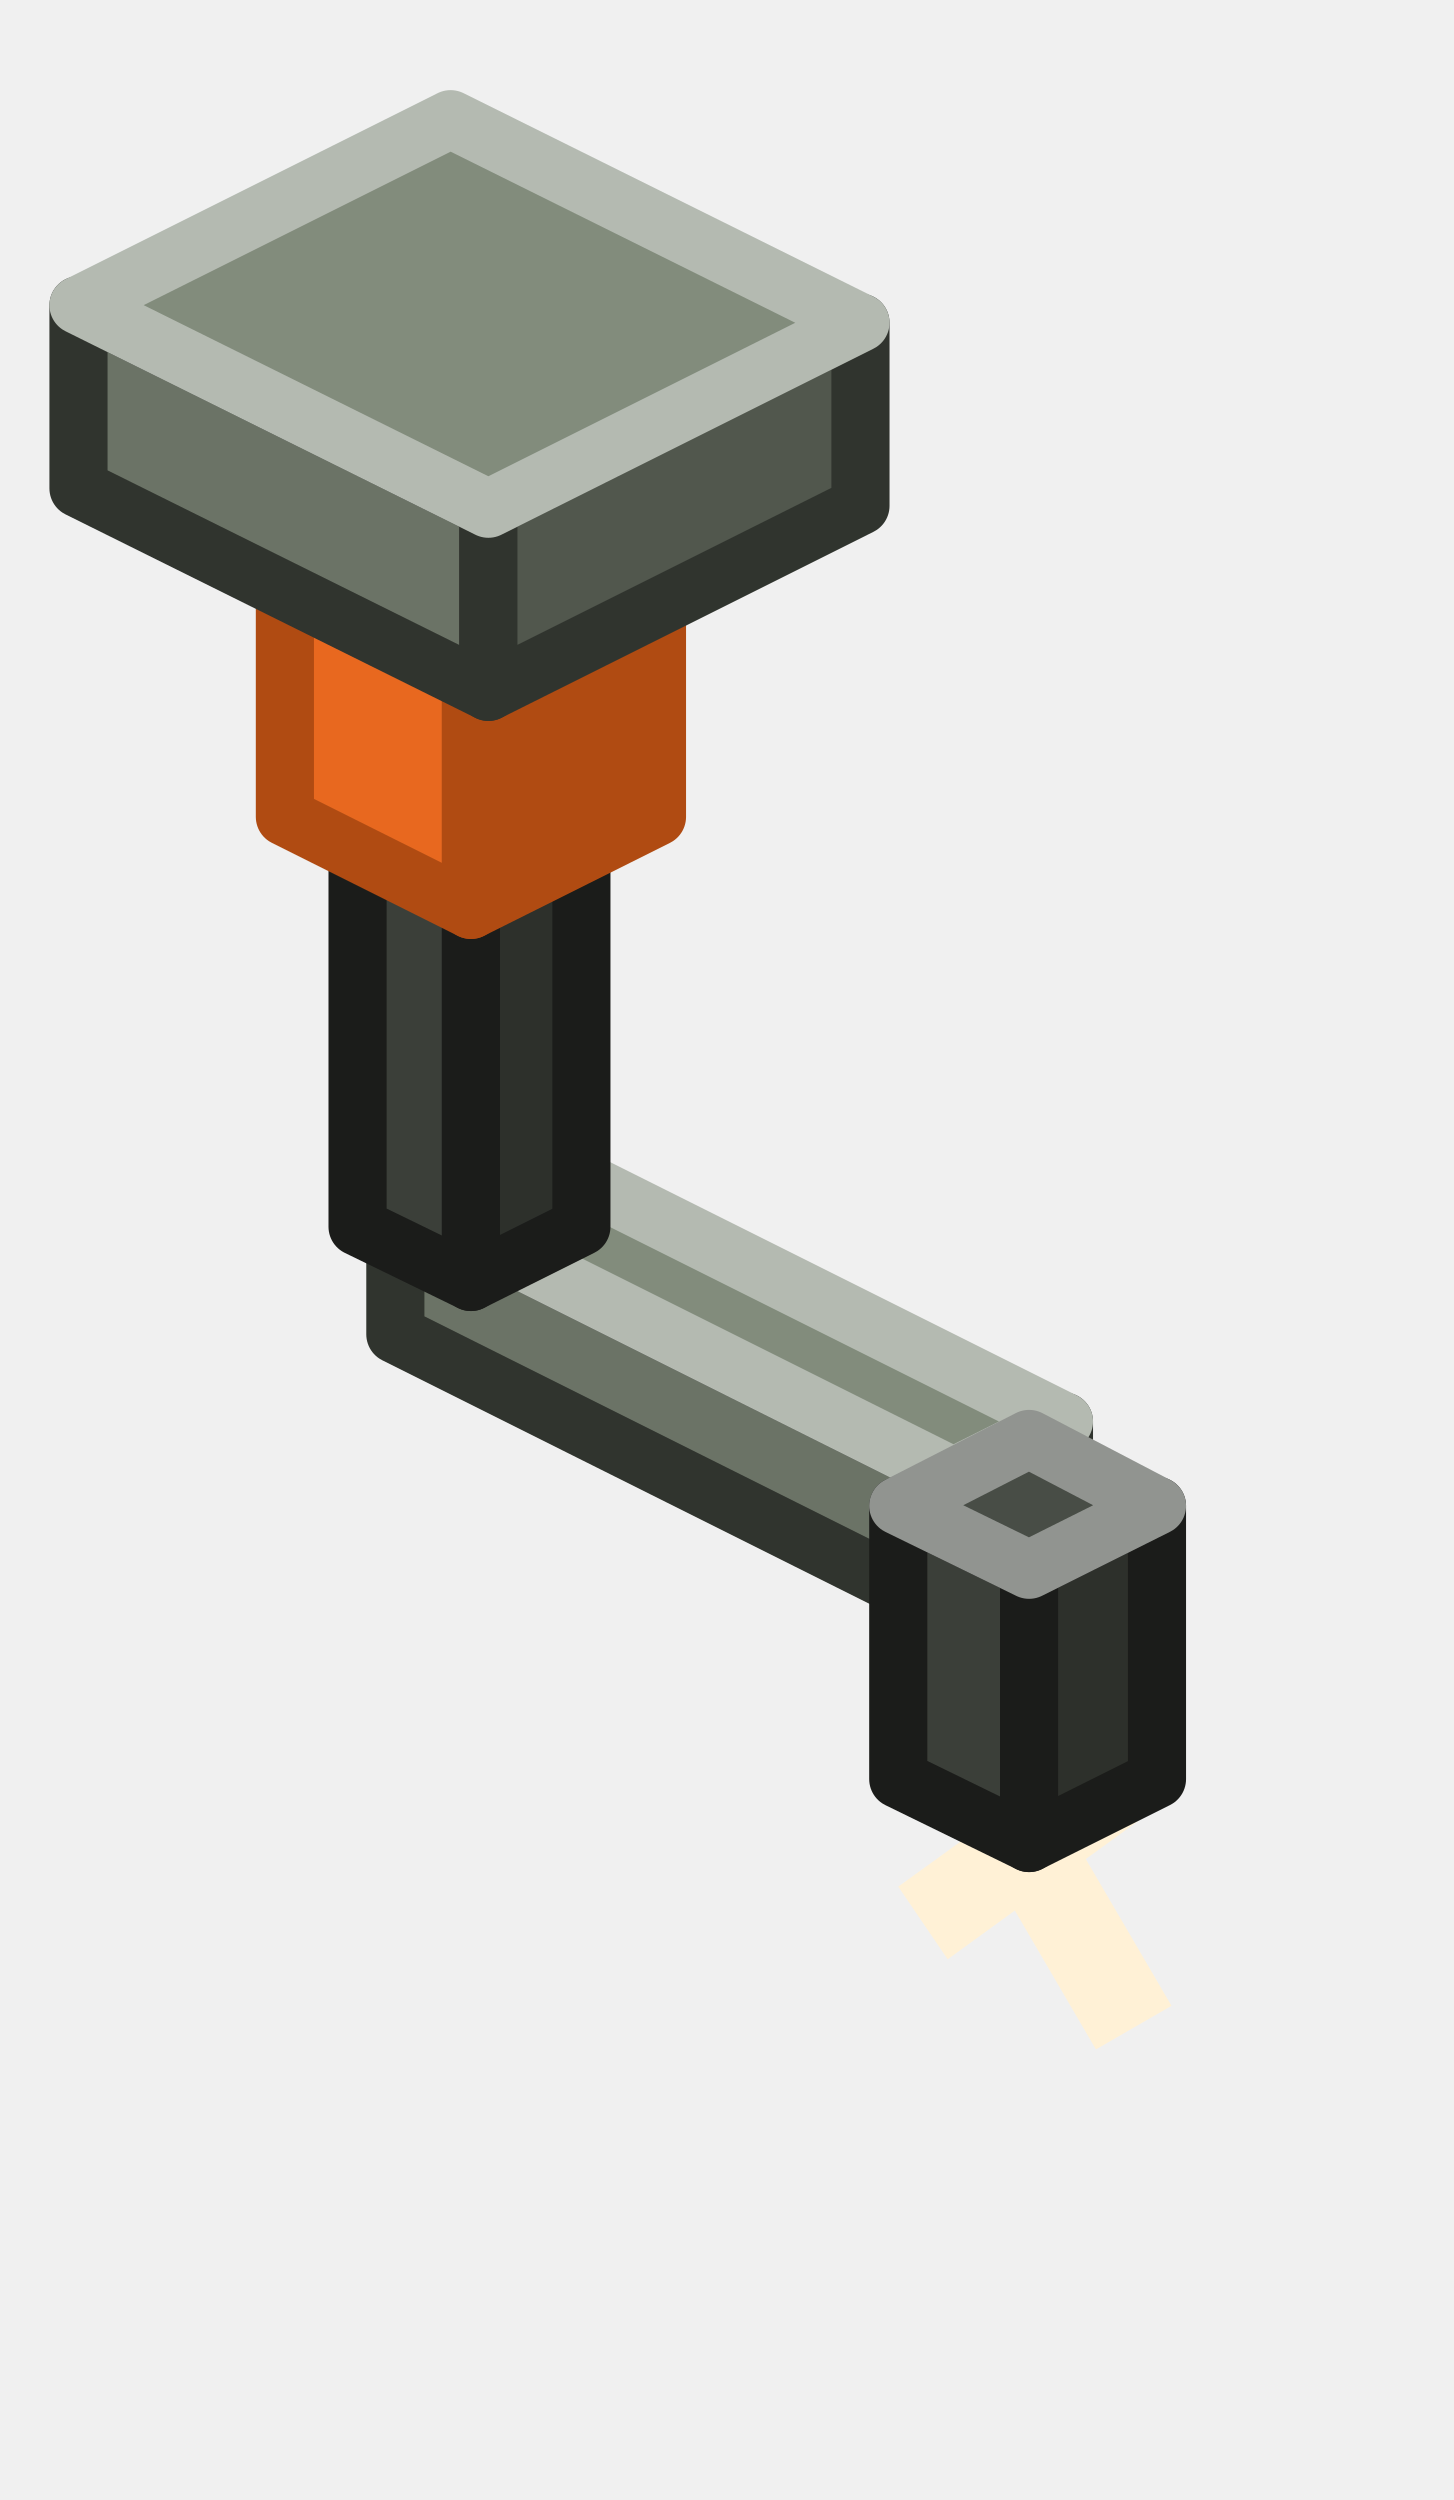
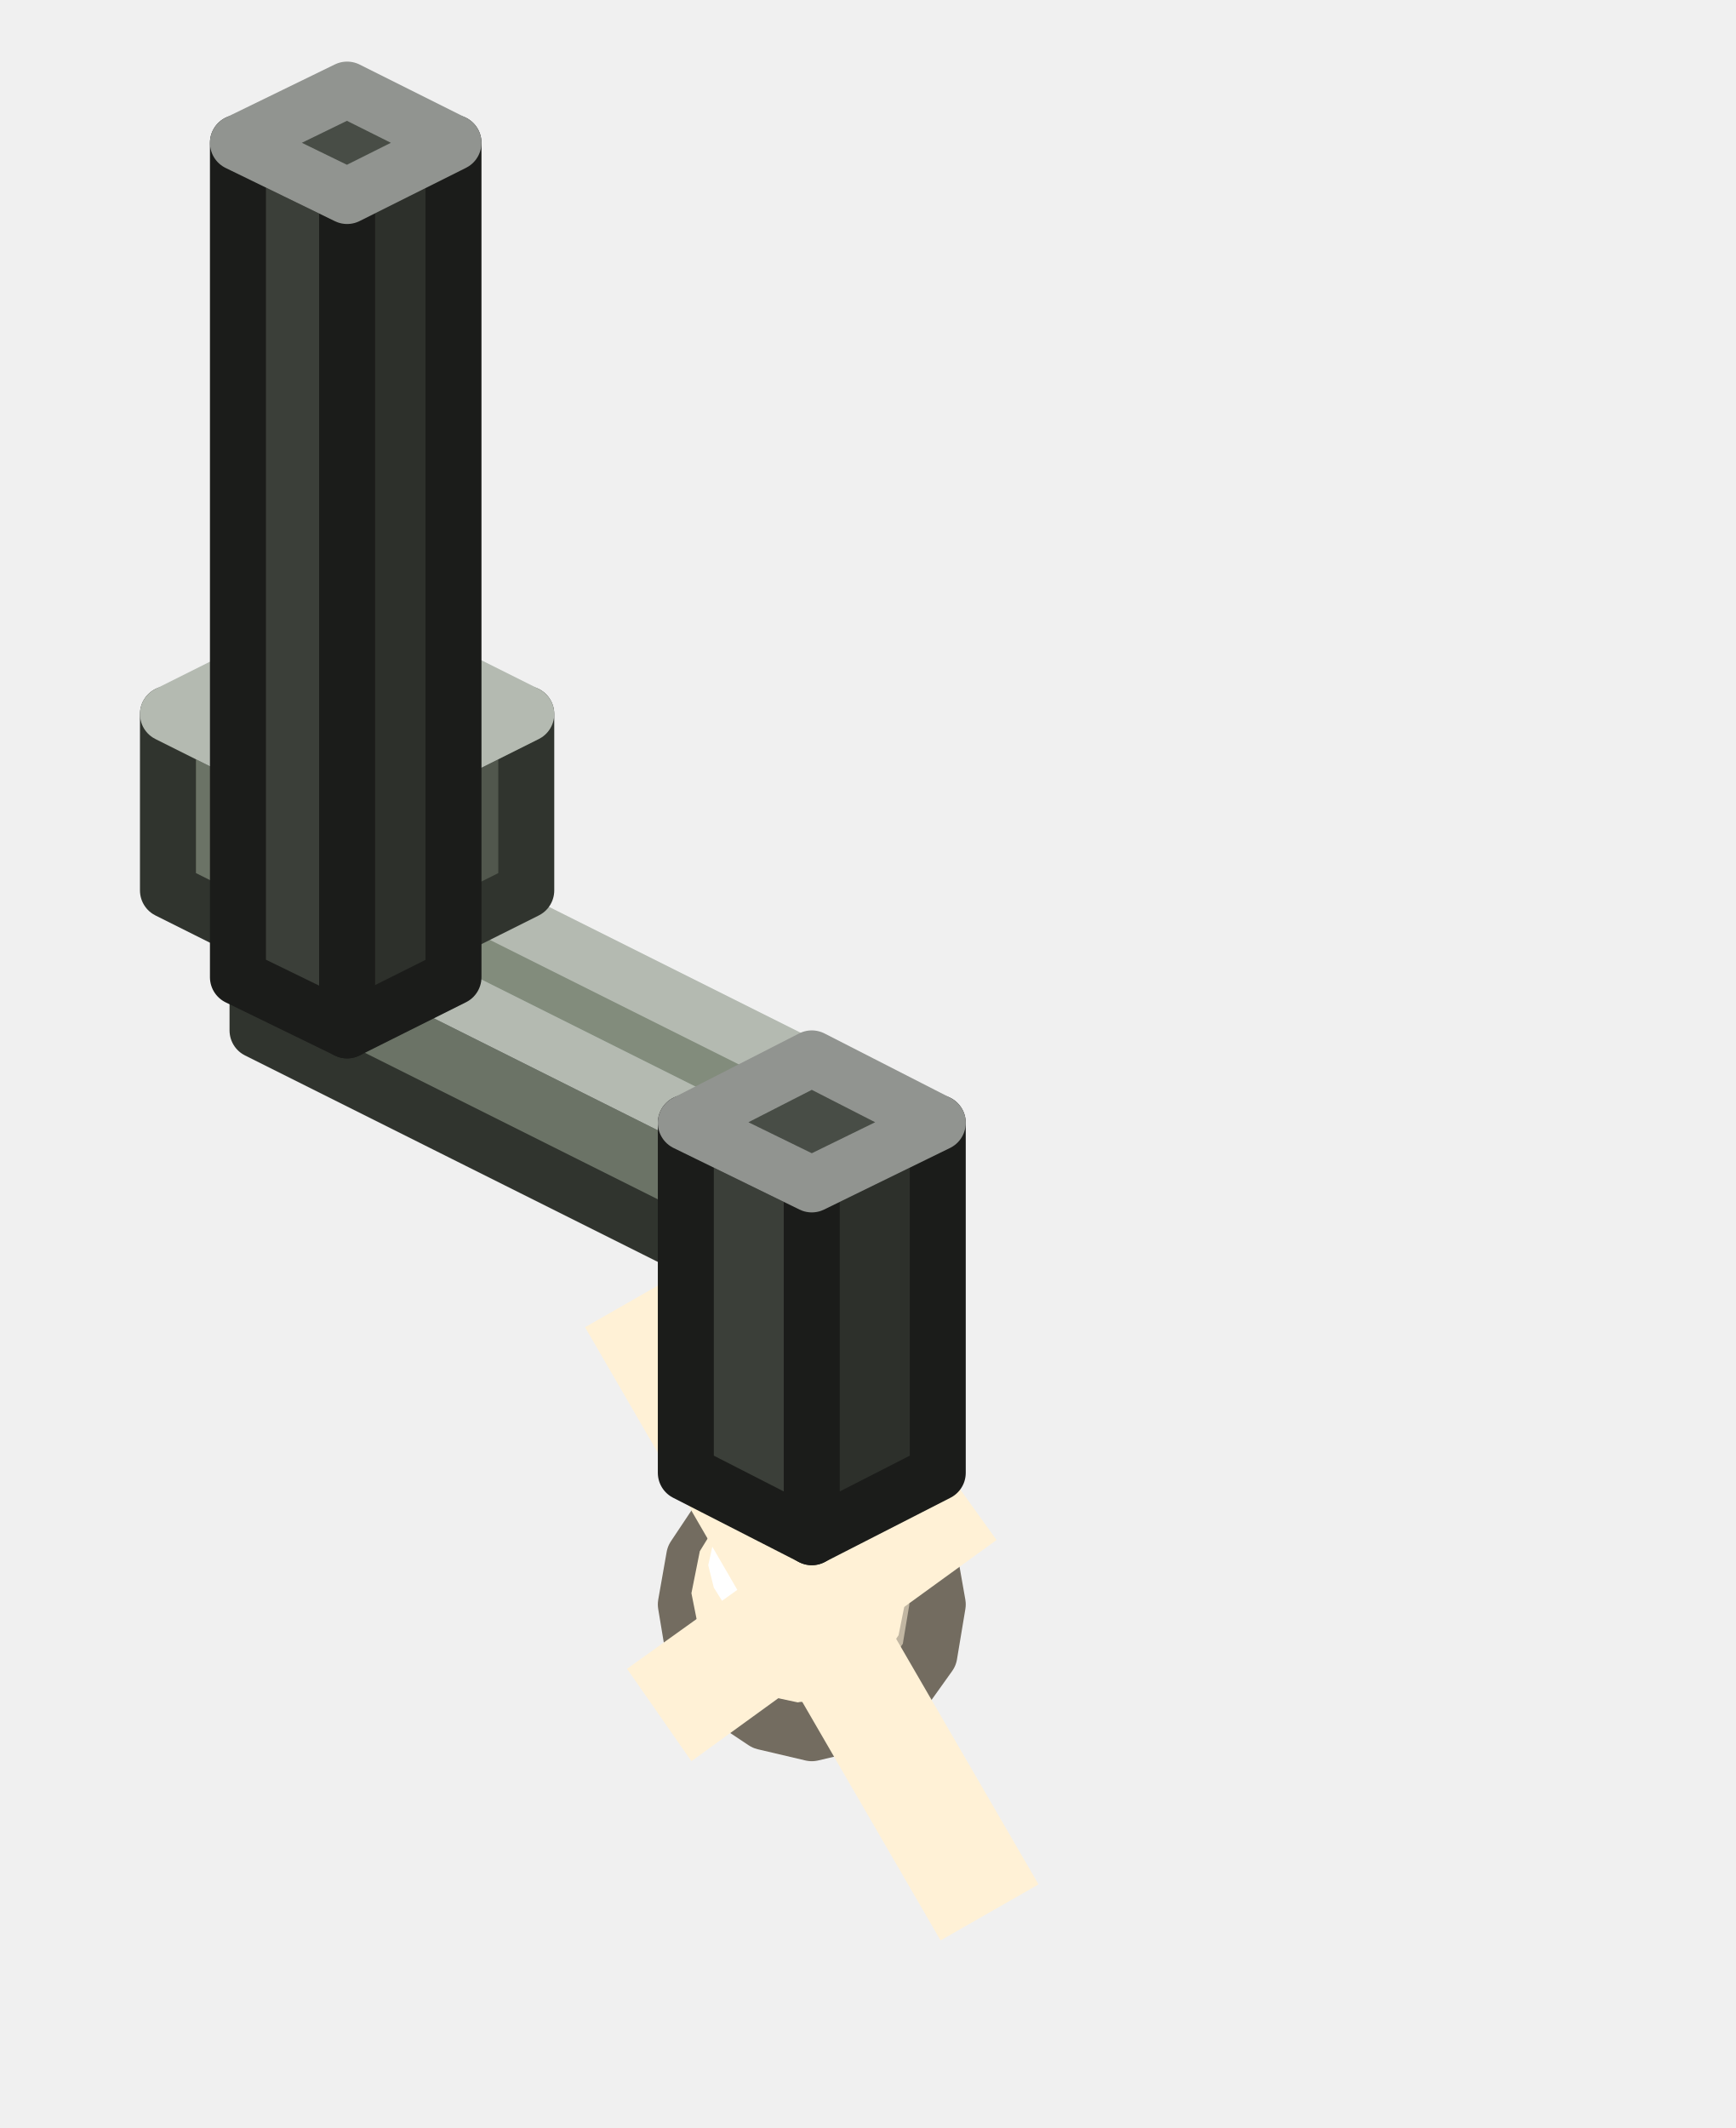
- <svg xmlns="http://www.w3.org/2000/svg" width="50" height="86" viewBox="0 0 50 86">
+ <svg xmlns="http://www.w3.org/2000/svg" width="62" height="76" viewBox="0 0 62 76">
  <g stroke-width="2" stroke-linejoin="round">
-     <polygon points="32.8,55.5 13.6,45.9 13.6,41.2 32.8,50.8" fill="#6B7366" stroke="#30342E" />
-     <polygon points="36.6,53.6 32.8,55.5 32.8,50.8 36.6,48.9" fill="#51574D" stroke="#30342E" />
-     <polygon points="32.8,50.8 13.6,41.2 17.4,39.3 36.6,48.9" fill="#828C7C" stroke="#B4BAB1" />
-     <polygon points="16.2,44.1 12.3,42.2 12.3,15.5 16.2,17.4" fill="#3B3F39" stroke="#1B1C1A" />
-     <polygon points="20,42.2 16.2,44.1 16.2,17.4 20,15.5" fill="#2D302B" stroke="#1B1C1A" />
-     <polygon points="16.2,17.4 12.3,15.5 16.2,13.6 20,15.5" fill="#484D46" stroke="#919490" />
-     <polygon points="33,56.5 40.3,69 37.7,70.5 30.4,58" fill="#FFF1D6" />
-     <polygon points="30.9,64.9 38.1,59.7 39.9,62.1 32.6,67.4" fill="#FFF1D6" />
-     <polygon points="16.2,31.3 9.8,28.1 9.8,20.2 16.2,23.4" fill="#E8681F" stroke="#B04B12" />
-     <polygon points="22.6,28.1 16.2,31.3 16.2,23.4 22.6,20.2" fill="#B04B12" stroke="#B04B12" />
-     <polygon points="16.2,23.4 9.8,20.2 16.2,17 22.6,20.2" fill="#FF9446" stroke="#FF9446" />
-     <polygon points="35.4,63.4 30.9,61.2 30.9,51.8 35.4,54" fill="#3B3F39" stroke="#1B1C1A" />
-     <polygon points="39.8,61.2 35.4,63.4 35.4,54 39.8,51.8" fill="#2D302B" stroke="#1B1C1A" />
-     <polygon points="35.4,54 30.9,51.8 35.4,49.5 39.8,51.8" fill="#484D46" stroke="#919490" />
-     <polygon points="16.8,23.8 2.7,16.8 2.7,10.5 16.8,17.5" fill="#6B7366" stroke="#30342E" />
-     <polygon points="29.6,17.4 16.8,23.8 16.8,17.5 29.6,11.1" fill="#51574D" stroke="#30342E" />
-     <polygon points="16.8,17.5 2.7,10.5 15.5,4.1 29.6,11.1" fill="#828C7C" stroke="#B4BAB1" />
+     <polygon points="33.5,57.3 33.2,59.1 32.2,60.5 30.7,61.5 29,61.9 27.3,61.5 25.8,60.5 24.8,59.1 24.5,57.3 24.8,55.6 25.8,54.1 27.3,53.1 29,52.8 30.7,53.1 32.2,54.1 33.2,55.6" fill="#C1B6A2" stroke="#736C60" />
+     <polygon points="32.4,56.9 32.1,58.4 31.3,59.6 30,60.5 28.5,60.8 27.1,60.5 25.8,59.6 25,58.4 24.7,56.9 25,55.4 25.8,54.1 27.1,53.3 28.5,53 30,53.3 31.3,54.1 32.1,55.4" fill="#FFF1D6" />
+     <polygon points="29.8,55.9 29.6,56.7 29.2,57.5 28.4,58 27.6,58.1 26.7,58 26,57.5 25.5,56.7 25.3,55.9 25.5,55 26,54.3 26.7,53.8 27.6,53.6 28.4,53.8 29.2,54.3 29.6,55" fill="#FFFFFF" />
+     <polygon points="24.4,45.4 37.1,67.3 33.6,69.3 20.9,47.4" fill="#FFF1D6" />
+     <polygon points="22.4,59.6 33.3,51.8 35.6,55 24.7,62.9" fill="#FFF1D6" />
+     <polygon points="28.4,46.4 9.2,36.8 9.2,32.1 28.4,41.7" fill="#6B7366" stroke="#30342E" />
+     <polygon points="32.2,44.5 28.4,46.4 28.4,41.7 32.2,39.8" fill="#51574D" stroke="#30342E" />
+     <polygon points="28.4,41.7 9.2,32.1 13,30.2 32.2,39.8" fill="#828C7C" stroke="#B4BAB1" />
+     <polygon points="12.4,35 6,31.8 6,25.5 12.4,28.7" fill="#6B7366" stroke="#30342E" />
+     <polygon points="18.8,31.8 12.4,35 12.4,28.7 18.8,25.5" fill="#51574D" stroke="#30342E" />
+     <polygon points="12.4,28.7 6,25.5 12.4,22.3 18.8,25.5" fill="#828C7C" stroke="#B4BAB1" />
+     <polygon points="12.4,36.8 8.5,34.9 8.5,5.1 12.4,7" fill="#3B3F39" stroke="#1B1C1A" />
+     <polygon points="16.2,34.9 12.4,36.8 12.4,7 16.2,5.1" fill="#2D302B" stroke="#1B1C1A" />
+     <polygon points="12.4,7 8.5,5.1 12.4,3.2 16.2,5.1" fill="#484D46" stroke="#919490" />
+     <polygon points="29,54.9 24.5,52.6 24.5,40.1 29,42.3" fill="#3B3F39" stroke="#1B1C1A" />
+     <polygon points="33.5,52.6 29,54.9 29,42.3 33.5,40.1" fill="#2D302B" stroke="#1B1C1A" />
+     <polygon points="29,42.3 24.5,40.1 29,37.8 33.5,40.1" fill="#484D46" stroke="#919490" />
  </g>
</svg>
